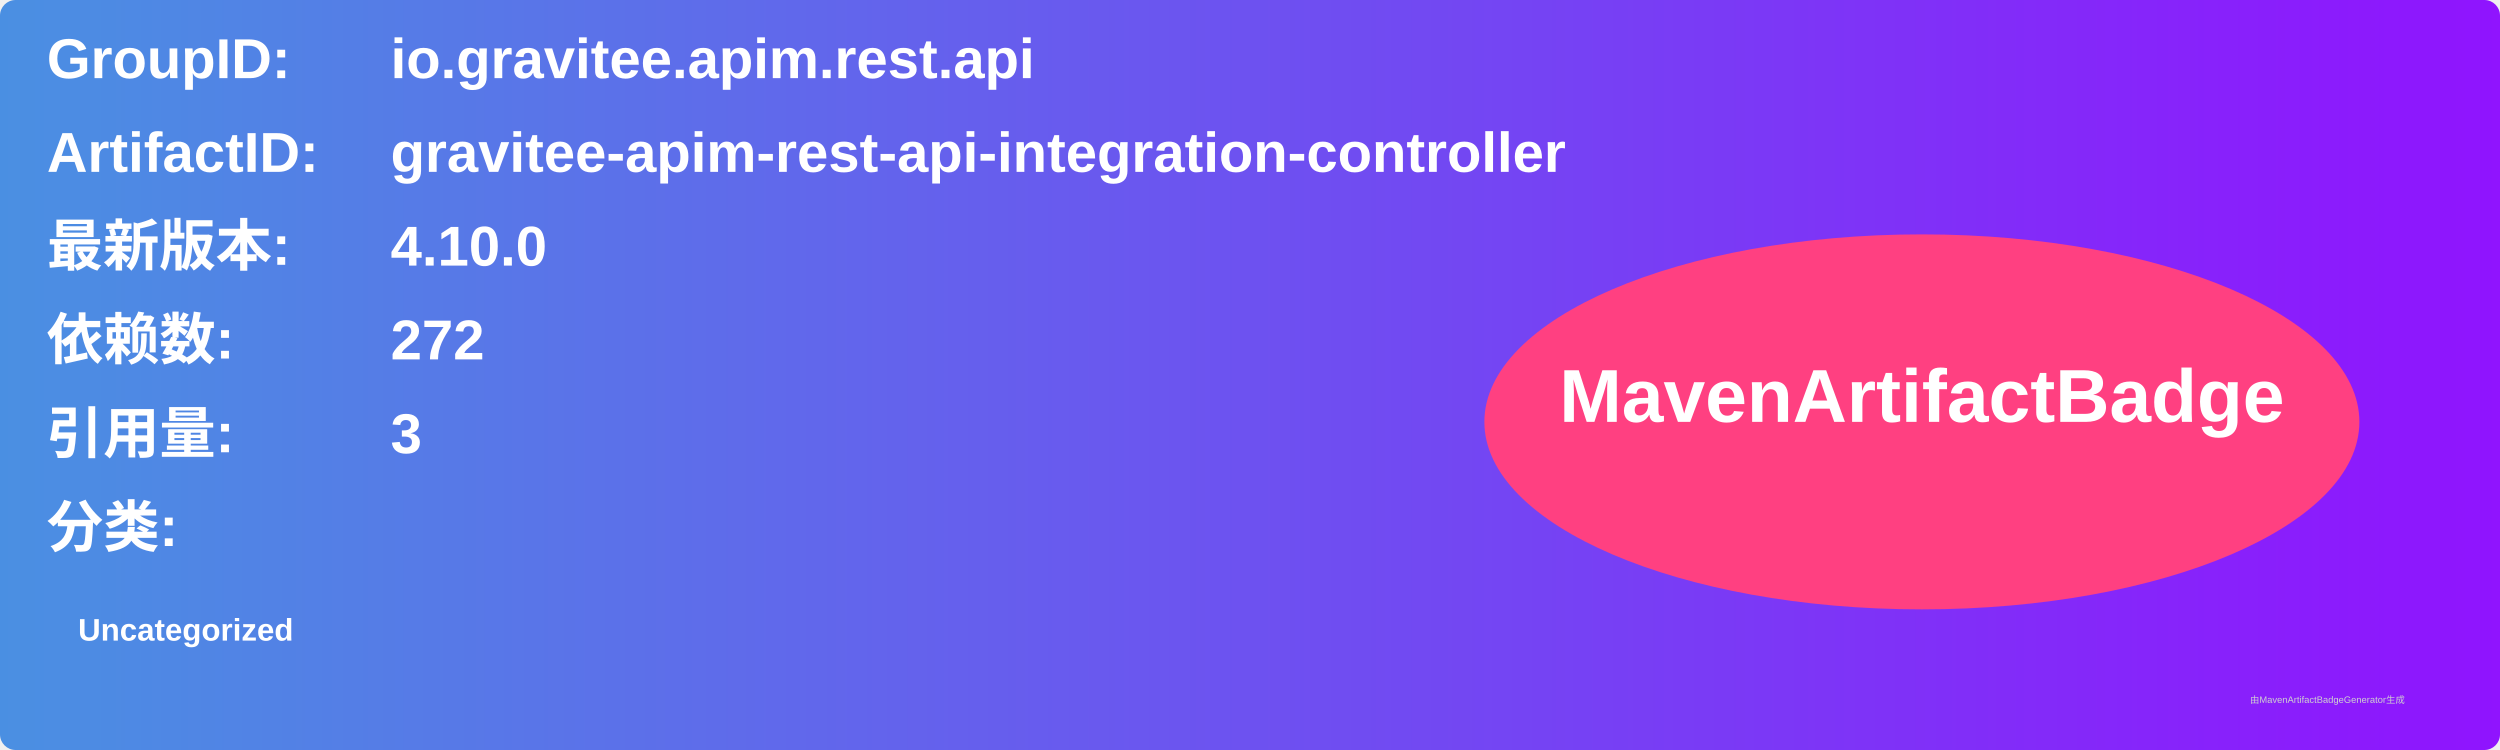
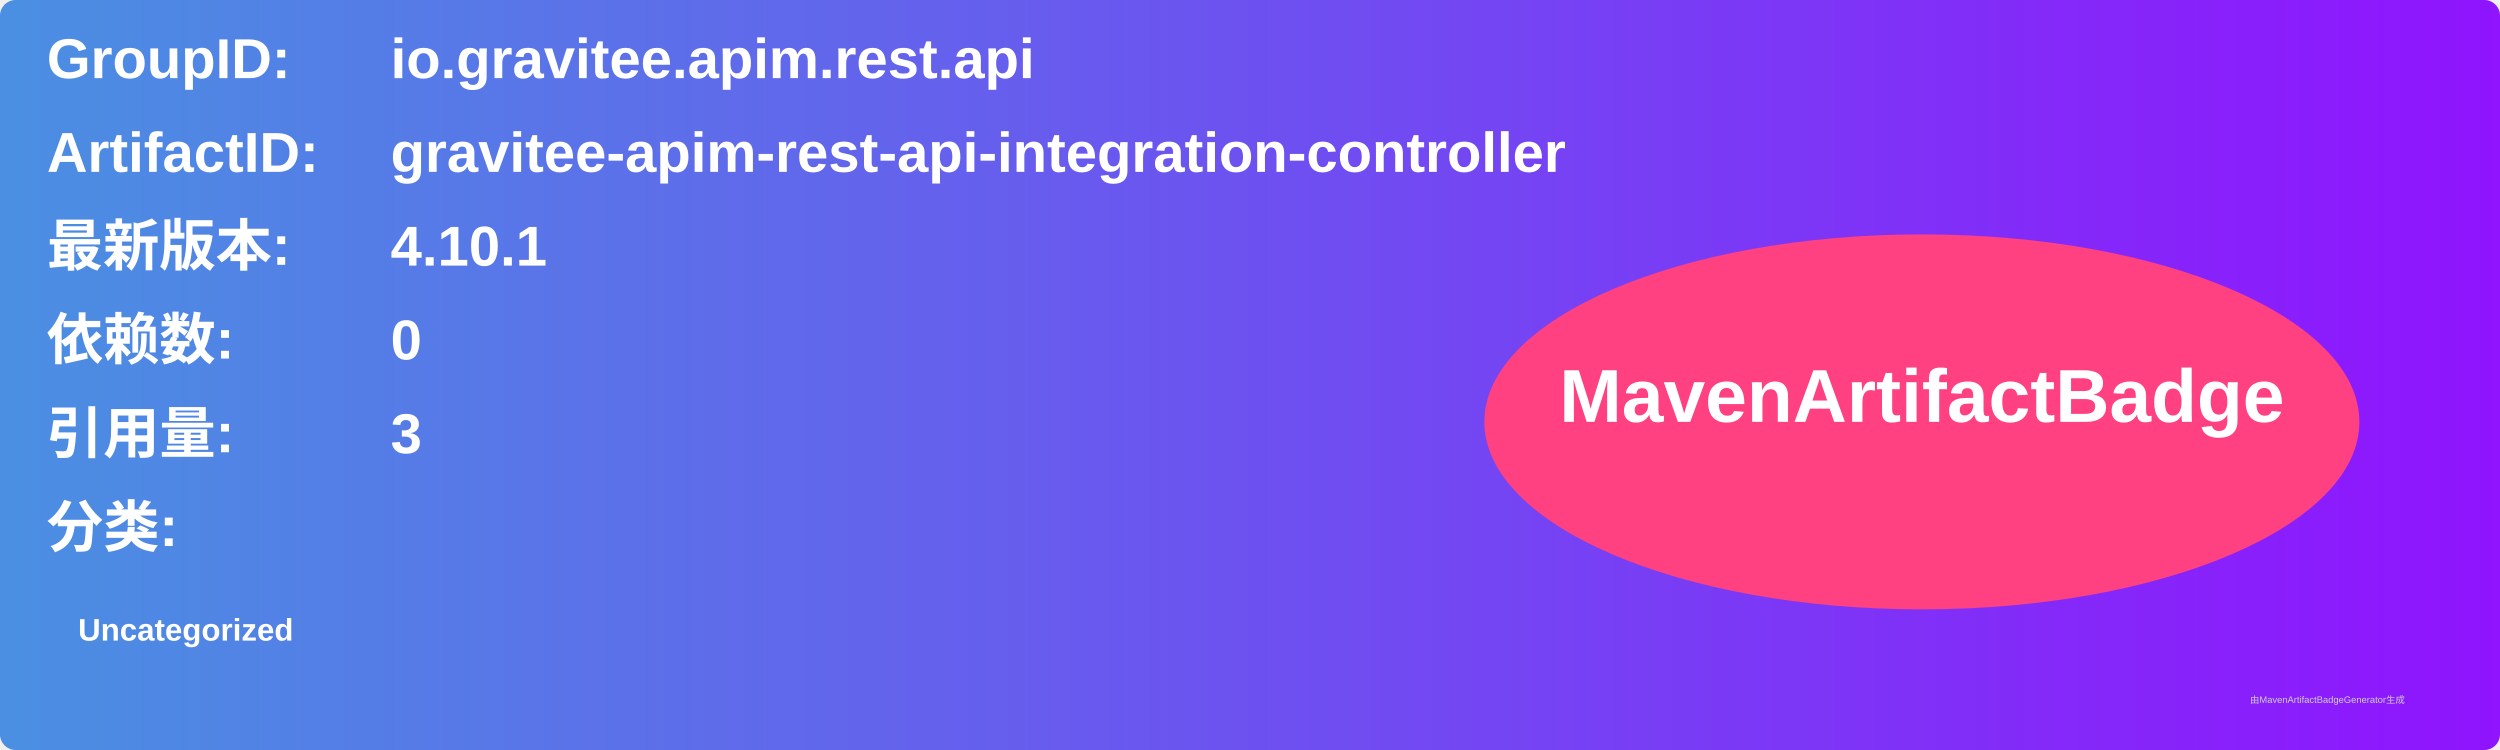
<svg xmlns="http://www.w3.org/2000/svg" width="800" height="240" viewBox="0 0 800 240">
  <linearGradient id="grad" x1="0%" y1="0%" x2="100%" y2="0%">
    <stop offset="0%" stop-color="#4a90e2" />
    <stop offset="100%" stop-color="#9013fe" />
  </linearGradient>
  <rect width="100%" height="100%" rx="5" ry="5" fill="url(#grad)" />
  <g transform="translate(15, 15)">
    <text x="0" y="10" font-family="Arial" font-size="18" fill="white" font-weight="bold" width="260">GroupID:</text>
    <text x="110" y="10" font-family="Arial" font-size="18" fill="white" font-weight="bold" width="460">io.gravitee.apim.rest.api</text>
    <text x="0" y="40" font-family="Arial" font-size="18" fill="white" font-weight="bold" width="260">ArtifactID:</text>
    <text x="110" y="40" font-family="Arial" font-size="18" fill="white" font-weight="bold" width="460">gravitee-apim-rest-api-integration-controller</text>
    <text x="0" y="70" font-family="Arial" font-size="18" fill="white" font-weight="bold">最新版本:</text>
    <text x="110" y="70" font-family="Arial" font-size="18" fill="white" font-weight="bold">
-       <tspan font-weight="bold">4.10.0</tspan>
+       <tspan font-weight="bold">4.10.1</tspan>
    </text>
    <text x="0" y="100" font-family="Arial" font-size="18" fill="white" font-weight="bold">依赖数: </text>
    <text x="110" y="100" font-family="Arial" font-size="18" fill="white">
-       <tspan font-weight="bold">272</tspan>
+       <tspan font-weight="bold">0</tspan>
    </text>
    <text x="0" y="130" font-family="Arial" font-size="18" fill="white" font-weight="bold">引用量: </text>
    <text x="110" y="130" font-family="Arial" font-size="18" fill="white">
      <tspan font-weight="bold">3</tspan>
    </text>
    <text x="0" y="160" font-family="Arial" font-size="18" fill="white" font-weight="bold">分类:</text>
    <text x="10" y="190" font-family="Arial" font-size="10" fill="white">
      <tspan font-weight="bold">Uncategorized</tspan>
    </text>
    <ellipse cx="600" cy="120" rx="140" ry="60" fill="#ff4081" />
    <text x="600" y="120" text-anchor="middle" font-family="Arial" font-size="24" fill="white" font-weight="bold">MavenArtifactBadge</text>
  </g>
  <text x="720" y="225" font-family="Arial" font-size="3" fill="#d0d0d0">由MavenArtifactBadgeGenerator生成</text>
</svg>
